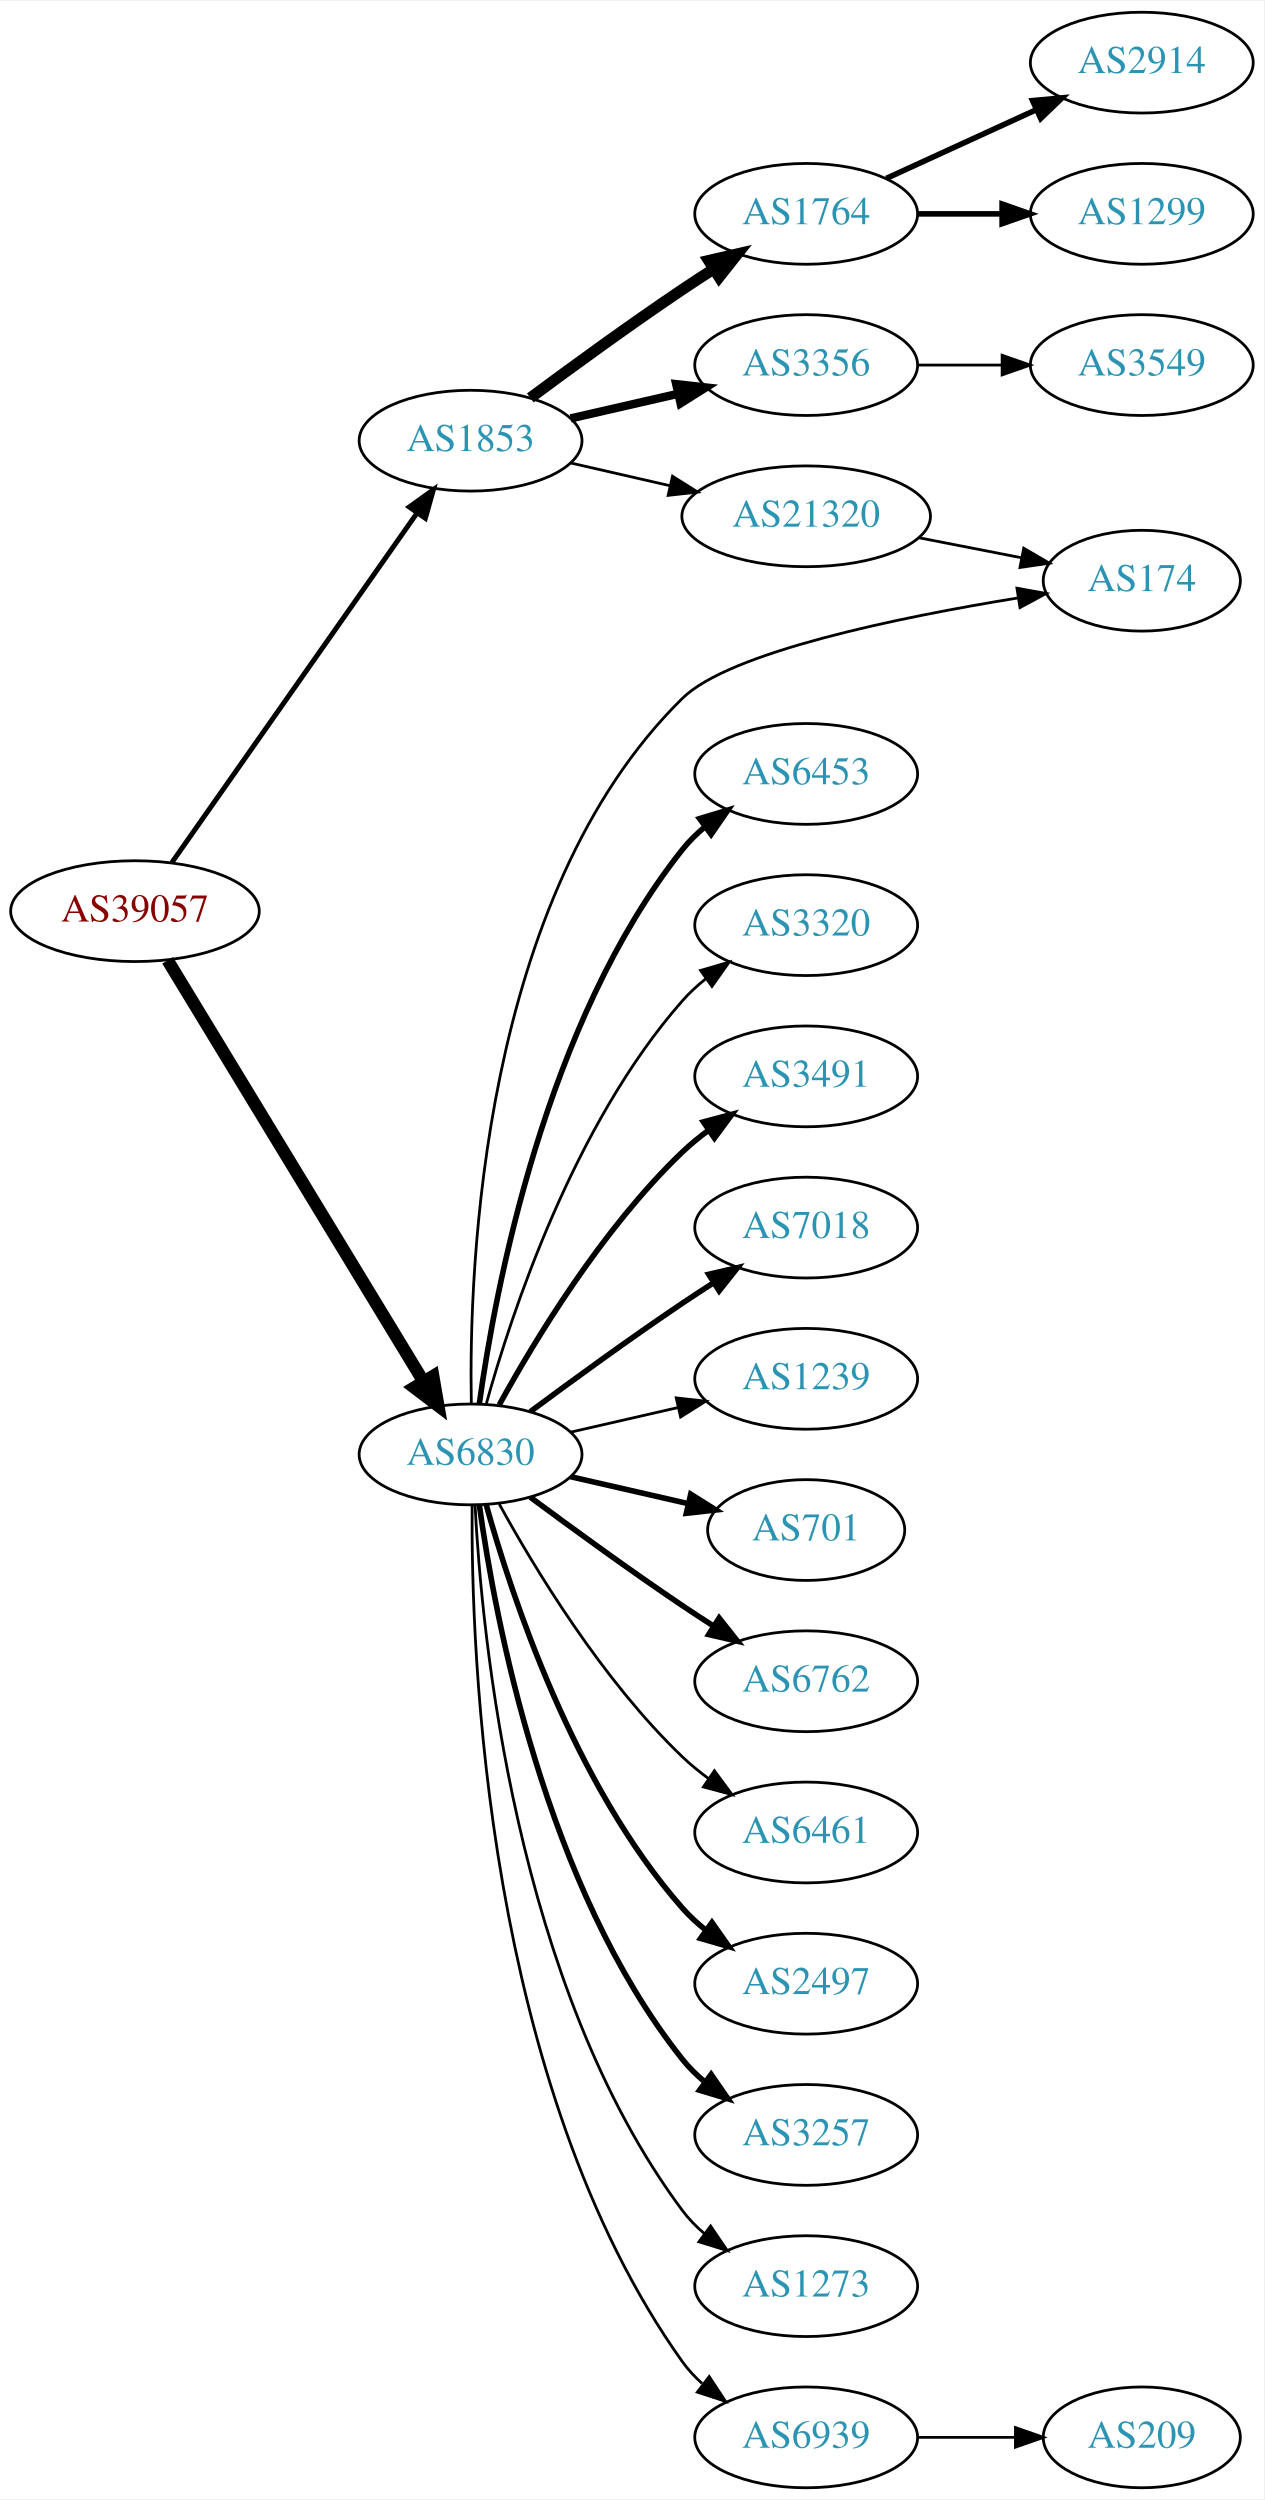
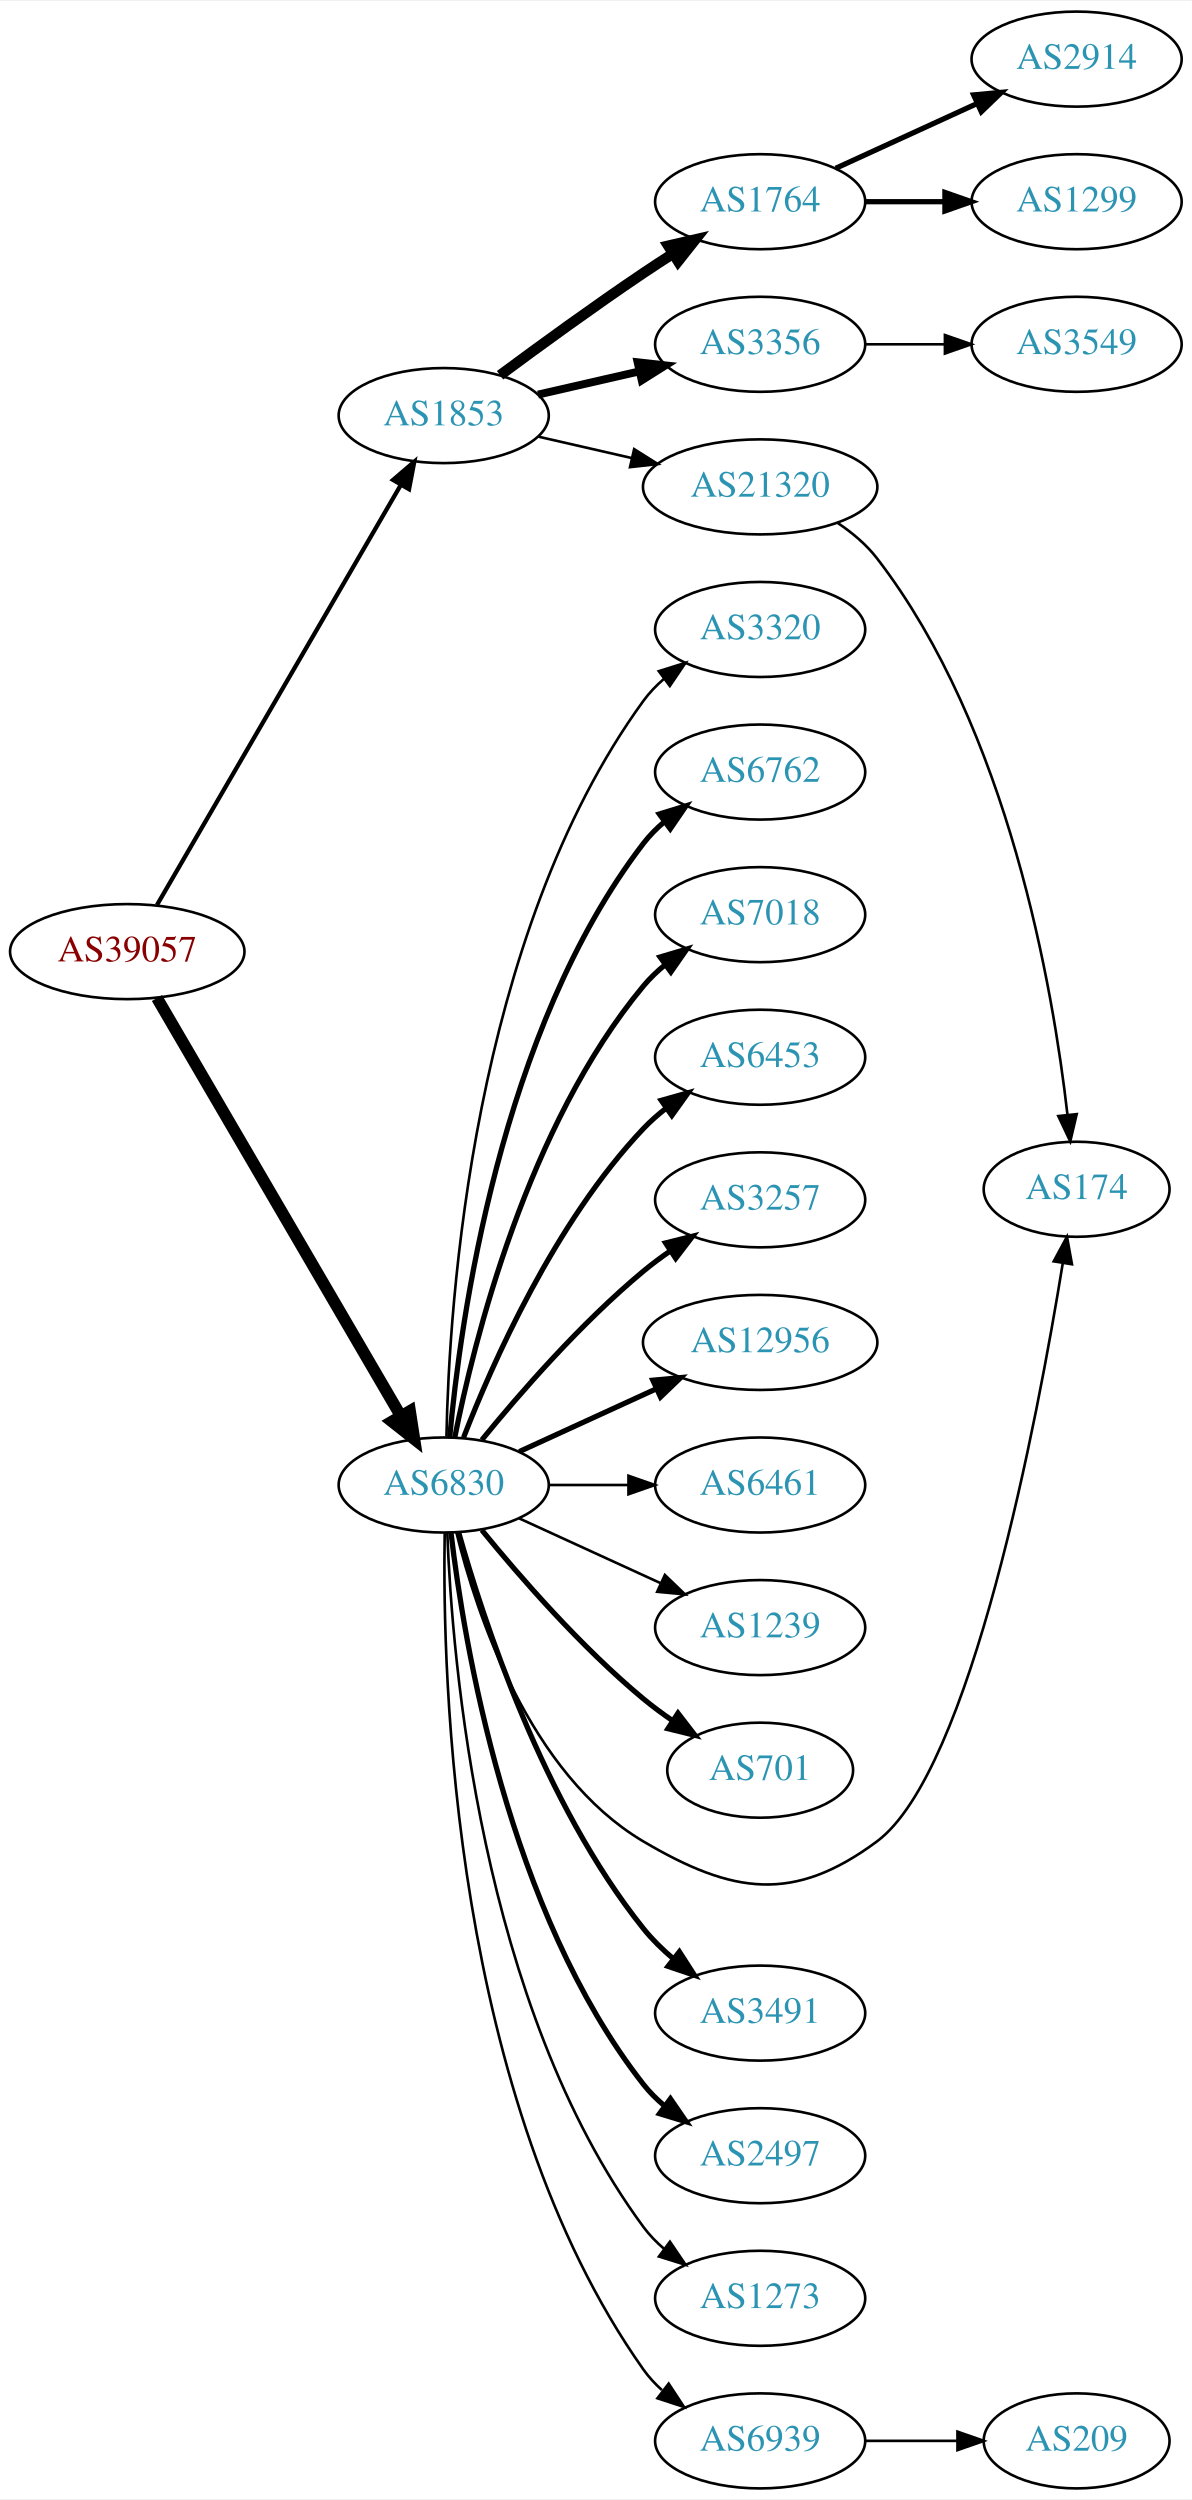
- <svg xmlns="http://www.w3.org/2000/svg" xmlns:xlink="http://www.w3.org/1999/xlink" width="451pt" height="892pt" viewBox="0.00 0.00 451.37 892.00">
-   <g id="graph0" class="graph" transform="scale(1 1) rotate(0) translate(4 888)">
-     <polygon fill="white" stroke="none" points="-4,4 -4,-888 447.37,-888 447.37,4 -4,4" />
+ <svg xmlns="http://www.w3.org/2000/svg" xmlns:xlink="http://www.w3.org/1999/xlink" width="451pt" height="946pt" viewBox="0.00 0.00 451.37 946.00">
+   <g id="graph0" class="graph" transform="scale(1 1) rotate(0) translate(4 942)">
+     <polygon fill="white" stroke="none" points="-4,4 -4,-942 447.37,-942 447.37,4 -4,4" />
    <g id="node1" class="node">
      <g id="a_node1">
        <a xlink:href="/asn/39057" xlink:title="AS39057 ~ DVT-Daten-Verarbeitung-Tirol GmbH [AT]">
-           <ellipse fill="#ffffff" stroke="black" cx="44.196" cy="-563" rx="44.393" ry="18" />
-           <text text-anchor="middle" x="44.196" y="-559.3" font-family="Times,serif" font-size="14.00" fill="#880000">AS39057</text>
+           <ellipse fill="#ffffff" stroke="black" cx="44.196" cy="-582" rx="44.393" ry="18" />
+           <text text-anchor="middle" x="44.196" y="-578.3" font-family="Times,serif" font-size="14.00" fill="#880000">AS39057</text>
        </a>
      </g>
    </g>
    <g id="node2" class="node">
      <g id="a_node2">
        <a xlink:href="/asn/1853" xlink:title="AS1853 ~ ACOnet Backbone [AT]">
-           <ellipse fill="#ffffff" stroke="black" cx="164.039" cy="-731" rx="39.794" ry="18" />
-           <text text-anchor="middle" x="164.039" y="-727.3" font-family="Times,serif" font-size="14.00" fill="#2c94b3">AS1853</text>
+           <ellipse fill="#ffffff" stroke="black" cx="164.039" cy="-785" rx="39.794" ry="18" />
+           <text text-anchor="middle" x="164.039" y="-781.3" font-family="Times,serif" font-size="14.00" fill="#2c94b3">AS1853</text>
        </a>
      </g>
    </g>
    <g id="edge1" class="edge">
-       <path fill="none" stroke="black" stroke-width="1.8" d="M57.364,-580.346C78.181,-610.024 120.729,-670.682 145.007,-705.293" />
-       <polygon fill="black" stroke="black" stroke-width="1.8" points="142.153,-707.32 150.761,-713.496 147.884,-703.3 142.153,-707.32" />
+       <path fill="none" stroke="black" stroke-width="1.636" d="M55.448,-599.66C76.219,-635.442 123.368,-716.661 147.77,-758.697" />
+       <polygon fill="black" stroke="black" stroke-width="1.636" points="144.847,-760.634 152.895,-767.526 150.901,-757.12 144.847,-760.634" />
    </g>
    <g id="node3" class="node">
      <g id="a_node3">
        <a xlink:href="/asn/6830" xlink:title="AS6830 ~ LGI-UPC [AT]">
-           <ellipse fill="#ffffff" stroke="black" cx="164.039" cy="-369" rx="39.794" ry="18" />
-           <text text-anchor="middle" x="164.039" y="-365.3" font-family="Times,serif" font-size="14.00" fill="#2c94b3">AS6830</text>
+           <ellipse fill="#ffffff" stroke="black" cx="164.039" cy="-380" rx="39.794" ry="18" />
+           <text text-anchor="middle" x="164.039" y="-376.3" font-family="Times,serif" font-size="14.00" fill="#2c94b3">AS6830</text>
        </a>
      </g>
    </g>
    <g id="edge2" class="edge">
-       <path fill="none" stroke="black" stroke-width="4.5" d="M55.862,-545.442C76.676,-511.175 122.802,-435.24 147.199,-395.077" />
-       <polygon fill="black" stroke="black" stroke-width="4.5" points="150.656,-396.97 152.482,-386.379 143.925,-392.881 150.656,-396.97" />
+       <path fill="none" stroke="black" stroke-width="4.5" d="M55.448,-564.427C76.219,-528.821 123.368,-448.002 147.77,-406.173" />
+       <polygon fill="black" stroke="black" stroke-width="4.5" points="151.257,-408.01 152.895,-397.388 144.455,-404.042 151.257,-408.01" />
    </g>
    <g id="node4" class="node">
      <g id="a_node4">
        <a xlink:href="/asn/1764" xlink:title="AS1764 ~ NEXTLAYER-AS [AT]">
-           <ellipse fill="#ffffff" stroke="black" cx="283.881" cy="-812" rx="39.794" ry="18" />
-           <text text-anchor="middle" x="283.881" y="-808.3" font-family="Times,serif" font-size="14.00" fill="#2c94b3">AS1764</text>
+           <ellipse fill="#ffffff" stroke="black" cx="283.881" cy="-866" rx="39.794" ry="18" />
+           <text text-anchor="middle" x="283.881" y="-862.3" font-family="Times,serif" font-size="14.00" fill="#2c94b3">AS1764</text>
        </a>
      </g>
    </g>
    <g id="edge3" class="edge">
-       <path fill="none" stroke="black" stroke-width="4" d="M185.369,-746.277C200.231,-757.304 220.976,-772.407 239.685,-785 243.234,-787.389 246.984,-789.839 250.733,-792.242" />
-       <polygon fill="black" stroke="black" stroke-width="4" points="249.059,-795.325 259.381,-797.712 252.801,-789.409 249.059,-795.325" />
+       <path fill="none" stroke="black" stroke-width="4" d="M185.369,-800.277C200.231,-811.304 220.976,-826.407 239.685,-839 243.234,-841.389 246.984,-843.839 250.733,-846.242" />
+       <polygon fill="black" stroke="black" stroke-width="4" points="249.059,-849.325 259.381,-851.712 252.801,-843.409 249.059,-849.325" />
    </g>
    <g id="node5" class="node">
      <g id="a_node5">
        <a xlink:href="/asn/3356" xlink:title="AS3356 ~ Level 3 Parent, LLC [US]">
-           <ellipse fill="#ffffff" stroke="black" cx="283.881" cy="-758" rx="39.794" ry="18" />
-           <text text-anchor="middle" x="283.881" y="-754.3" font-family="Times,serif" font-size="14.00" fill="#2c94b3">AS3356</text>
+           <ellipse fill="#ffffff" stroke="black" cx="283.881" cy="-812" rx="39.794" ry="18" />
+           <text text-anchor="middle" x="283.881" y="-808.3" font-family="Times,serif" font-size="14.00" fill="#2c94b3">AS3356</text>
        </a>
      </g>
    </g>
    <g id="edge4" class="edge">
-       <path fill="none" stroke="black" stroke-width="3" d="M199.758,-738.955C211.758,-741.704 225.379,-744.825 238.071,-747.733" />
-       <polygon fill="black" stroke="black" stroke-width="3" points="237.474,-751.187 248.003,-750.009 239.037,-744.364 237.474,-751.187" />
+       <path fill="none" stroke="black" stroke-width="3" d="M199.758,-792.955C211.758,-795.704 225.379,-798.825 238.071,-801.733" />
+       <polygon fill="black" stroke="black" stroke-width="3" points="237.474,-805.187 248.003,-804.009 239.037,-798.364 237.474,-805.187" />
    </g>
    <g id="node6" class="node">
      <g id="a_node6">
        <a xlink:href="/asn/21320" xlink:title="AS21320 ~ GEANT Vereniging [EU]">
-           <ellipse fill="#ffffff" stroke="black" cx="283.881" cy="-704" rx="44.393" ry="18" />
-           <text text-anchor="middle" x="283.881" y="-700.3" font-family="Times,serif" font-size="14.00" fill="#2c94b3">AS21320</text>
+           <ellipse fill="#ffffff" stroke="black" cx="283.881" cy="-758" rx="44.393" ry="18" />
+           <text text-anchor="middle" x="283.881" y="-754.3" font-family="Times,serif" font-size="14.00" fill="#2c94b3">AS21320</text>
        </a>
      </g>
    </g>
    <g id="edge5" class="edge">
-       <path fill="none" stroke="black" d="M199.758,-723.045C210.896,-720.493 223.432,-717.621 235.325,-714.896" />
-       <polygon fill="black" stroke="black" points="236.153,-718.297 245.119,-712.652 234.59,-711.474 236.153,-718.297" />
+       <path fill="none" stroke="black" d="M199.758,-777.045C210.896,-774.493 223.432,-771.621 235.325,-768.896" />
+       <polygon fill="black" stroke="black" points="236.153,-772.297 245.119,-766.652 234.59,-765.474 236.153,-772.297" />
    </g>
    <g id="node10" class="node">
      <g id="a_node10">
-         <a xlink:href="/asn/174" xlink:title="AS174 ~ Cogent Communications [US]">
-           <ellipse fill="#ffffff" stroke="black" cx="403.724" cy="-681" rx="35.194" ry="18" />
-           <text text-anchor="middle" x="403.724" y="-677.3" font-family="Times,serif" font-size="14.00" fill="#2c94b3">AS174</text>
+         <a xlink:href="/asn/3320" xlink:title="AS3320 ~ DTAG [DE]">
+           <ellipse fill="#ffffff" stroke="black" cx="283.881" cy="-704" rx="39.794" ry="18" />
+           <text text-anchor="middle" x="283.881" y="-700.3" font-family="Times,serif" font-size="14.00" fill="#2c94b3">AS3320</text>
        </a>
      </g>
    </g>
    <g id="edge9" class="edge">
-       <path fill="none" stroke="black" d="M164.304,-387.134C163.39,-435.458 167.876,-568.444 239.685,-639 256.539,-655.56 317.129,-667.954 359.493,-674.84" />
-       <polygon fill="black" stroke="black" points="359.142,-678.328 369.565,-676.43 360.233,-671.413 359.142,-678.328" />
+       <path fill="none" stroke="black" d="M165.071,-398.337C166.044,-448.079 174.763,-587.806 239.685,-677 241.897,-680.039 244.565,-682.813 247.477,-685.326" />
+       <polygon fill="black" stroke="black" points="245.495,-688.214 255.608,-691.373 249.672,-682.597 245.495,-688.214" />
    </g>
    <g id="node11" class="node">
      <g id="a_node11">
-         <a xlink:href="/asn/6453" xlink:title="AS6453 ~ TATA COMMUNICATIONS (AMERICA) INC [US]">
-           <ellipse fill="#ffffff" stroke="black" cx="283.881" cy="-612" rx="39.794" ry="18" />
-           <text text-anchor="middle" x="283.881" y="-608.3" font-family="Times,serif" font-size="14.00" fill="#2c94b3">AS6453</text>
+         <a xlink:href="/asn/6762" xlink:title="AS6762 ~ TELECOM ITALIA SPARKLE S.p.A. [IT]">
+           <ellipse fill="#ffffff" stroke="black" cx="283.881" cy="-650" rx="39.794" ry="18" />
+           <text text-anchor="middle" x="283.881" y="-646.3" font-family="Times,serif" font-size="14.00" fill="#2c94b3">AS6762</text>
        </a>
      </g>
    </g>
    <g id="edge10" class="edge">
-       <path fill="none" stroke="black" stroke-width="2" d="M167.178,-387.17C172.678,-426.974 190.504,-523.233 239.685,-585 242.026,-587.94 244.781,-590.649 247.747,-593.121" />
-       <polygon fill="black" stroke="black" stroke-width="2" points="245.812,-596.042 255.953,-599.11 249.939,-590.388 245.812,-596.042" />
+       <path fill="none" stroke="black" stroke-width="2" d="M166.323,-398.117C170.221,-441.332 185.238,-552.131 239.685,-623 241.975,-625.981 244.695,-628.716 247.639,-631.205" />
+       <polygon fill="black" stroke="black" stroke-width="2" points="245.686,-634.113 255.816,-637.218 249.833,-628.473 245.686,-634.113" />
    </g>
    <g id="node12" class="node">
      <g id="a_node12">
-         <a xlink:href="/asn/3320" xlink:title="AS3320 ~ DTAG [DE]">
-           <ellipse fill="#ffffff" stroke="black" cx="283.881" cy="-558" rx="39.794" ry="18" />
-           <text text-anchor="middle" x="283.881" y="-554.3" font-family="Times,serif" font-size="14.00" fill="#2c94b3">AS3320</text>
+         <a xlink:href="/asn/7018" xlink:title="AS7018 ~ AT&amp;T Services, Inc. [US]">
+           <ellipse fill="#ffffff" stroke="black" cx="283.881" cy="-596" rx="39.794" ry="18" />
+           <text text-anchor="middle" x="283.881" y="-592.3" font-family="Times,serif" font-size="14.00" fill="#2c94b3">AS7018</text>
        </a>
      </g>
    </g>
    <g id="edge11" class="edge">
-       <path fill="none" stroke="black" d="M169.612,-386.946C178.517,-418.995 200.801,-486.842 239.685,-531 242.169,-533.821 245.019,-536.449 248.044,-538.871" />
-       <polygon fill="black" stroke="black" points="246.162,-541.828 256.334,-544.791 250.23,-536.131 246.162,-541.828" />
+       <path fill="none" stroke="black" stroke-width="2" d="M168.237,-398.073C175.401,-434.141 195.675,-516.125 239.685,-569 242.09,-571.889 244.886,-574.563 247.879,-577.013" />
+       <polygon fill="black" stroke="black" stroke-width="2" points="245.967,-579.95 256.122,-582.973 250.069,-574.277 245.967,-579.95" />
    </g>
    <g id="node13" class="node">
      <g id="a_node13">
-         <a xlink:href="/asn/3491" xlink:title="AS3491 ~ PCCW Global, Inc. [US]">
-           <ellipse fill="#ffffff" stroke="black" cx="283.881" cy="-504" rx="39.794" ry="18" />
-           <text text-anchor="middle" x="283.881" y="-500.3" font-family="Times,serif" font-size="14.00" fill="#2c94b3">AS3491</text>
+         <a xlink:href="/asn/6453" xlink:title="AS6453 ~ TATA COMMUNICATIONS (AMERICA) INC [US]">
+           <ellipse fill="#ffffff" stroke="black" cx="283.881" cy="-542" rx="39.794" ry="18" />
+           <text text-anchor="middle" x="283.881" y="-538.3" font-family="Times,serif" font-size="14.00" fill="#2c94b3">AS6453</text>
        </a>
      </g>
    </g>
    <g id="edge12" class="edge">
-       <path fill="none" stroke="black" stroke-width="2" d="M174.28,-386.713C186.825,-409.561 211.002,-449.611 239.685,-477 242.553,-479.739 245.742,-482.347 249.051,-484.785" />
-       <polygon fill="black" stroke="black" stroke-width="2" points="247.175,-487.742 257.411,-490.477 251.114,-481.956 247.175,-487.742" />
+       <path fill="none" stroke="black" stroke-width="2" d="M171.562,-397.994C182.312,-425.728 205.969,-479.429 239.685,-515 242.271,-517.728 245.188,-520.294 248.257,-522.677" />
+       <polygon fill="black" stroke="black" stroke-width="2" points="246.411,-525.658 256.605,-528.543 250.435,-519.93 246.411,-525.658" />
    </g>
    <g id="node14" class="node">
      <g id="a_node14">
-         <a xlink:href="/asn/7018" xlink:title="AS7018 ~ AT&amp;T Services, Inc. [US]">
-           <ellipse fill="#ffffff" stroke="black" cx="283.881" cy="-450" rx="39.794" ry="18" />
-           <text text-anchor="middle" x="283.881" y="-446.3" font-family="Times,serif" font-size="14.00" fill="#2c94b3">AS7018</text>
+         <a xlink:href="/asn/3257" xlink:title="AS3257 ~ GTT [DE]">
+           <ellipse fill="#ffffff" stroke="black" cx="283.881" cy="-488" rx="39.794" ry="18" />
+           <text text-anchor="middle" x="283.881" y="-484.3" font-family="Times,serif" font-size="14.00" fill="#2c94b3">AS3257</text>
        </a>
      </g>
    </g>
    <g id="edge13" class="edge">
-       <path fill="none" stroke="black" stroke-width="2" d="M185.369,-384.277C200.231,-395.304 220.976,-410.407 239.685,-423 243.234,-425.389 246.984,-427.839 250.733,-430.242" />
-       <polygon fill="black" stroke="black" stroke-width="2" points="249.059,-433.325 259.381,-435.712 252.801,-427.409 249.059,-433.325" />
+       <path fill="none" stroke="black" stroke-width="2" d="M178.458,-397.065C192.572,-414.375 215.987,-441.345 239.685,-461 242.901,-463.668 246.402,-466.27 249.972,-468.741" />
+       <polygon fill="black" stroke="black" stroke-width="2" points="248.05,-471.666 258.329,-474.236 251.896,-465.817 248.05,-471.666" />
    </g>
    <g id="node15" class="node">
      <g id="a_node15">
-         <a xlink:href="/asn/1239" xlink:title="AS1239 ~ Sprint [US]">
-           <ellipse fill="#ffffff" stroke="black" cx="283.881" cy="-396" rx="39.794" ry="18" />
-           <text text-anchor="middle" x="283.881" y="-392.3" font-family="Times,serif" font-size="14.00" fill="#2c94b3">AS1239</text>
+         <a xlink:href="/asn/12956" xlink:title="AS12956 ~ TELXIUS [ES]">
+           <ellipse fill="#ffffff" stroke="black" cx="283.881" cy="-434" rx="44.393" ry="18" />
+           <text text-anchor="middle" x="283.881" y="-430.3" font-family="Times,serif" font-size="14.00" fill="#2c94b3">AS12956</text>
        </a>
      </g>
    </g>
    <g id="edge14" class="edge">
-       <path fill="none" stroke="black" d="M199.758,-376.955C211.758,-379.704 225.379,-382.825 238.071,-385.733" />
-       <polygon fill="black" stroke="black" points="237.474,-389.187 248.003,-388.009 239.037,-382.364 237.474,-389.187" />
+       <path fill="none" stroke="black" stroke-width="2" d="M192.667,-392.661C208.165,-399.762 227.732,-408.728 244.678,-416.494" />
+       <polygon fill="black" stroke="black" stroke-width="2" points="243.232,-419.681 253.781,-420.665 246.148,-413.317 243.232,-419.681" />
    </g>
    <g id="node16" class="node">
      <g id="a_node16">
-         <a xlink:href="/asn/701" xlink:title="AS701 ~ UUNET [US]">
-           <ellipse fill="#ffffff" stroke="black" cx="283.881" cy="-342" rx="35.194" ry="18" />
-           <text text-anchor="middle" x="283.881" y="-338.3" font-family="Times,serif" font-size="14.00" fill="#2c94b3">AS701</text>
+         <a xlink:href="/asn/6461" xlink:title="AS6461 ~ Zayo Bandwidth [US]">
+           <ellipse fill="#ffffff" stroke="black" cx="283.881" cy="-380" rx="39.794" ry="18" />
+           <text text-anchor="middle" x="283.881" y="-376.3" font-family="Times,serif" font-size="14.00" fill="#2c94b3">AS6461</text>
        </a>
      </g>
    </g>
    <g id="edge15" class="edge">
-       <path fill="none" stroke="black" stroke-width="2" d="M199.758,-361.045C212.85,-358.045 227.873,-354.604 241.513,-351.478" />
-       <polygon fill="black" stroke="black" stroke-width="2" points="242.655,-354.807 251.621,-349.162 241.091,-347.984 242.655,-354.807" />
+       <path fill="none" stroke="black" d="M203.951,-380C213.505,-380 223.854,-380 233.817,-380" />
+       <polygon fill="black" stroke="black" points="234.009,-383.5 244.009,-380 234.009,-376.5 234.009,-383.5" />
    </g>
    <g id="node17" class="node">
      <g id="a_node17">
-         <a xlink:href="/asn/6762" xlink:title="AS6762 ~ TELECOM ITALIA SPARKLE S.p.A. [IT]">
-           <ellipse fill="#ffffff" stroke="black" cx="283.881" cy="-288" rx="39.794" ry="18" />
-           <text text-anchor="middle" x="283.881" y="-284.3" font-family="Times,serif" font-size="14.00" fill="#2c94b3">AS6762</text>
+         <a xlink:href="/asn/1239" xlink:title="AS1239 ~ Sprint [US]">
+           <ellipse fill="#ffffff" stroke="black" cx="283.881" cy="-326" rx="39.794" ry="18" />
+           <text text-anchor="middle" x="283.881" y="-322.3" font-family="Times,serif" font-size="14.00" fill="#2c94b3">AS1239</text>
        </a>
      </g>
    </g>
    <g id="edge16" class="edge">
-       <path fill="none" stroke="black" stroke-width="2" d="M185.369,-353.723C200.231,-342.696 220.976,-327.593 239.685,-315 243.234,-312.611 246.984,-310.161 250.733,-307.758" />
-       <polygon fill="black" stroke="black" stroke-width="2" points="252.801,-310.591 259.381,-302.288 249.059,-304.675 252.801,-310.591" />
+       <path fill="none" stroke="black" d="M192.667,-367.339C208.624,-360.027 228.895,-350.739 246.178,-342.819" />
+       <polygon fill="black" stroke="black" points="247.793,-345.929 255.425,-338.581 244.876,-339.565 247.793,-345.929" />
    </g>
    <g id="node18" class="node">
      <g id="a_node18">
-         <a xlink:href="/asn/6461" xlink:title="AS6461 ~ Zayo Bandwidth [US]">
-           <ellipse fill="#ffffff" stroke="black" cx="283.881" cy="-234" rx="39.794" ry="18" />
-           <text text-anchor="middle" x="283.881" y="-230.3" font-family="Times,serif" font-size="14.00" fill="#2c94b3">AS6461</text>
+         <a xlink:href="/asn/701" xlink:title="AS701 ~ UUNET [US]">
+           <ellipse fill="#ffffff" stroke="black" cx="283.881" cy="-272" rx="35.194" ry="18" />
+           <text text-anchor="middle" x="283.881" y="-268.3" font-family="Times,serif" font-size="14.00" fill="#2c94b3">AS701</text>
        </a>
      </g>
    </g>
    <g id="edge17" class="edge">
-       <path fill="none" stroke="black" d="M174.28,-351.287C186.825,-328.439 211.002,-288.389 239.685,-261 242.553,-258.261 245.742,-255.653 249.051,-253.215" />
-       <polygon fill="black" stroke="black" points="251.114,-256.044 257.411,-247.523 247.175,-250.258 251.114,-256.044" />
+       <path fill="none" stroke="black" stroke-width="2" d="M178.458,-362.935C192.572,-345.625 215.987,-318.655 239.685,-299 243.148,-296.128 246.941,-293.331 250.795,-290.692" />
+       <polygon fill="black" stroke="black" stroke-width="2" points="252.757,-293.592 259.228,-285.203 248.938,-287.725 252.757,-293.592" />
    </g>
    <g id="node19" class="node">
      <g id="a_node19">
-         <a xlink:href="/asn/2497" xlink:title="AS2497 ~ Internet Initiative Japan Inc. [JP]">
-           <ellipse fill="#ffffff" stroke="black" cx="283.881" cy="-180" rx="39.794" ry="18" />
-           <text text-anchor="middle" x="283.881" y="-176.3" font-family="Times,serif" font-size="14.00" fill="#2c94b3">AS2497</text>
+         <a xlink:href="/asn/174" xlink:title="AS174 ~ Cogent Communications [US]">
+           <ellipse fill="#ffffff" stroke="black" cx="403.724" cy="-492" rx="35.194" ry="18" />
+           <text text-anchor="middle" x="403.724" y="-488.3" font-family="Times,serif" font-size="14.00" fill="#2c94b3">AS174</text>
        </a>
      </g>
    </g>
    <g id="edge18" class="edge">
-       <path fill="none" stroke="black" stroke-width="2" d="M169.612,-351.054C178.517,-319.005 200.801,-251.158 239.685,-207 242.169,-204.179 245.019,-201.551 248.044,-199.129" />
-       <polygon fill="black" stroke="black" stroke-width="2" points="250.23,-201.869 256.334,-193.209 246.162,-196.172 250.23,-201.869" />
+       <path fill="none" stroke="black" d="M168.861,-361.899C176.388,-331.394 196.316,-270.577 239.685,-245 273.524,-225.043 296.535,-221.581 328.077,-245 363.715,-271.46 388.908,-404.96 398.472,-463.929" />
+       <polygon fill="black" stroke="black" points="395.051,-464.702 400.075,-474.029 401.965,-463.604 395.051,-464.702" />
    </g>
    <g id="node20" class="node">
      <g id="a_node20">
-         <a xlink:href="/asn/3257" xlink:title="AS3257 ~ GTT [DE]">
-           <ellipse fill="#ffffff" stroke="black" cx="283.881" cy="-126" rx="39.794" ry="18" />
-           <text text-anchor="middle" x="283.881" y="-122.3" font-family="Times,serif" font-size="14.00" fill="#2c94b3">AS3257</text>
+         <a xlink:href="/asn/3491" xlink:title="AS3491 ~ PCCW Global, Inc. [US]">
+           <ellipse fill="#ffffff" stroke="black" cx="283.881" cy="-180" rx="39.794" ry="18" />
+           <text text-anchor="middle" x="283.881" y="-176.3" font-family="Times,serif" font-size="14.00" fill="#2c94b3">AS3491</text>
        </a>
      </g>
    </g>
    <g id="edge19" class="edge">
-       <path fill="none" stroke="black" stroke-width="2" d="M167.178,-350.83C172.678,-311.026 190.504,-214.767 239.685,-153 242.026,-150.06 244.781,-147.351 247.747,-144.879" />
-       <polygon fill="black" stroke="black" stroke-width="2" points="249.939,-147.612 255.953,-138.89 245.812,-141.958 249.939,-147.612" />
+       <path fill="none" stroke="black" stroke-width="2" d="M169.73,-361.951C178.892,-329.306 201.66,-259.442 239.685,-212 242.957,-207.917 246.868,-204.088 250.981,-200.597" />
+       <polygon fill="black" stroke="black" stroke-width="2" points="253.291,-203.234 259.023,-194.323 248.986,-197.714 253.291,-203.234" />
    </g>
    <g id="node21" class="node">
      <g id="a_node21">
+         <a xlink:href="/asn/2497" xlink:title="AS2497 ~ Internet Initiative Japan Inc. [JP]">
+           <ellipse fill="#ffffff" stroke="black" cx="283.881" cy="-126" rx="39.794" ry="18" />
+           <text text-anchor="middle" x="283.881" y="-122.3" font-family="Times,serif" font-size="14.00" fill="#2c94b3">AS2497</text>
+         </a>
+       </g>
+     </g>
+     <g id="edge20" class="edge">
+       <path fill="none" stroke="black" stroke-width="2" d="M166.806,-361.848C171.644,-320.626 188.363,-218.459 239.685,-153 242.004,-150.042 244.744,-147.322 247.7,-144.843" />
+       <polygon fill="black" stroke="black" stroke-width="2" points="249.893,-147.575 255.894,-138.843 245.758,-141.927 249.893,-147.575" />
+     </g>
+     <g id="node22" class="node">
+       <g id="a_node22">
        <a xlink:href="/asn/1273" xlink:title="AS1273 ~ Vodafone Group PLC [EU]">
          <ellipse fill="#ffffff" stroke="black" cx="283.881" cy="-72" rx="39.794" ry="18" />
          <text text-anchor="middle" x="283.881" y="-68.3" font-family="Times,serif" font-size="14.00" fill="#2c94b3">AS1273</text>
        </a>
      </g>
    </g>
-     <g id="edge20" class="edge">
-       <path fill="none" stroke="black" d="M165.63,-350.977C168.007,-304.588 179.925,-179.107 239.685,-99 241.933,-95.987 244.624,-93.231 247.551,-90.728" />
-       <polygon fill="black" stroke="black" points="249.746,-93.459 255.702,-84.697 245.582,-87.831 249.746,-93.459" />
-     </g>
-     <g id="node22" class="node">
-       <g id="a_node22">
+     <g id="edge21" class="edge">
+       <path fill="none" stroke="black" d="M165.388,-361.951C167.175,-314.268 177.78,-182.86 239.685,-99 241.917,-95.976 244.599,-93.212 247.519,-90.705" />
+       <polygon fill="black" stroke="black" points="249.714,-93.434 255.662,-84.667 245.545,-87.812 249.714,-93.434" />
+     </g>
+     <g id="node23" class="node">
+       <g id="a_node23">
        <a xlink:href="/asn/6939" xlink:title="AS6939 ~ Hurricane Electric LLC [US]">
          <ellipse fill="#ffffff" stroke="black" cx="283.881" cy="-18" rx="39.794" ry="18" />
          <text text-anchor="middle" x="283.881" y="-14.3" font-family="Times,serif" font-size="14.00" fill="#2c94b3">AS6939</text>
        </a>
      </g>
    </g>
-     <g id="edge21" class="edge">
-       <path fill="none" stroke="black" d="M164.587,-350.937C164.168,-298.497 169.322,-143.707 239.685,-45 241.687,-42.191 244.082,-39.612 246.703,-37.257" />
-       <polygon fill="black" stroke="black" points="249.255,-39.712 255.079,-30.861 245.007,-34.148 249.255,-39.712" />
+     <g id="edge22" class="edge">
+       <path fill="none" stroke="black" d="M164.41,-361.718C163.465,-307.899 167.246,-147.396 239.685,-45 241.677,-42.184 244.065,-39.6 246.681,-37.242" />
+       <polygon fill="black" stroke="black" points="249.234,-39.696 255.05,-30.84 244.981,-34.136 249.234,-39.696" />
    </g>
    <g id="node7" class="node">
      <g id="a_node7">
        <a xlink:href="/asn/2914" xlink:title="AS2914 ~ NTT America, Inc. [US]">
-           <ellipse fill="#ffffff" stroke="black" cx="403.724" cy="-866" rx="39.794" ry="18" />
-           <text text-anchor="middle" x="403.724" y="-862.3" font-family="Times,serif" font-size="14.00" fill="#2c94b3">AS2914</text>
+           <ellipse fill="#ffffff" stroke="black" cx="403.724" cy="-920" rx="39.794" ry="18" />
+           <text text-anchor="middle" x="403.724" y="-916.3" font-family="Times,serif" font-size="14.00" fill="#2c94b3">AS2914</text>
        </a>
      </g>
    </g>
    <g id="edge6" class="edge">
-       <path fill="none" stroke="black" stroke-width="2" d="M312.51,-824.661C328.467,-831.973 348.738,-841.261 366.02,-849.181" />
-       <polygon fill="black" stroke="black" stroke-width="2" points="364.719,-852.435 375.268,-853.419 367.635,-846.071 364.719,-852.435" />
+       <path fill="none" stroke="black" stroke-width="2" d="M312.51,-878.661C328.467,-885.973 348.738,-895.261 366.02,-903.181" />
+       <polygon fill="black" stroke="black" stroke-width="2" points="364.719,-906.435 375.268,-907.419 367.635,-900.071 364.719,-906.435" />
    </g>
    <g id="node8" class="node">
      <g id="a_node8">
        <a xlink:href="/asn/1299" xlink:title="AS1299 ~ Telia Carrier [EU]">
-           <ellipse fill="#ffffff" stroke="black" cx="403.724" cy="-812" rx="39.794" ry="18" />
-           <text text-anchor="middle" x="403.724" y="-808.3" font-family="Times,serif" font-size="14.00" fill="#2c94b3">AS1299</text>
+           <ellipse fill="#ffffff" stroke="black" cx="403.724" cy="-866" rx="39.794" ry="18" />
+           <text text-anchor="middle" x="403.724" y="-862.3" font-family="Times,serif" font-size="14.00" fill="#2c94b3">AS1299</text>
        </a>
      </g>
    </g>
    <g id="edge7" class="edge">
-       <path fill="none" stroke="black" stroke-width="2" d="M323.794,-812C333.347,-812 343.697,-812 353.659,-812" />
-       <polygon fill="black" stroke="black" stroke-width="2" points="353.852,-815.5 363.852,-812 353.852,-808.5 353.852,-815.5" />
+       <path fill="none" stroke="black" stroke-width="2" d="M323.794,-866C333.347,-866 343.697,-866 353.659,-866" />
+       <polygon fill="black" stroke="black" stroke-width="2" points="353.852,-869.5 363.852,-866 353.852,-862.5 353.852,-869.5" />
    </g>
    <g id="node9" class="node">
      <g id="a_node9">
        <a xlink:href="/asn/3549" xlink:title="AS3549 ~ Level 3 Parent, LLC [US]">
-           <ellipse fill="#ffffff" stroke="black" cx="403.724" cy="-758" rx="39.794" ry="18" />
-           <text text-anchor="middle" x="403.724" y="-754.3" font-family="Times,serif" font-size="14.00" fill="#2c94b3">AS3549</text>
+           <ellipse fill="#ffffff" stroke="black" cx="403.724" cy="-812" rx="39.794" ry="18" />
+           <text text-anchor="middle" x="403.724" y="-808.3" font-family="Times,serif" font-size="14.00" fill="#2c94b3">AS3549</text>
        </a>
      </g>
    </g>
    <g id="edge8" class="edge">
-       <path fill="none" stroke="black" d="M323.794,-758C333.347,-758 343.697,-758 353.659,-758" />
-       <polygon fill="black" stroke="black" points="353.852,-761.5 363.852,-758 353.852,-754.5 353.852,-761.5" />
-     </g>
-     <g id="edge22" class="edge">
-       <path fill="none" stroke="black" d="M324.121,-696.341C335.824,-694.057 348.698,-691.544 360.579,-689.226" />
-       <polygon fill="black" stroke="black" points="361.566,-692.599 370.71,-687.248 360.225,-685.729 361.566,-692.599" />
-     </g>
-     <g id="node23" class="node">
-       <g id="a_node23">
+       <path fill="none" stroke="black" d="M323.794,-812C333.347,-812 343.697,-812 353.659,-812" />
+       <polygon fill="black" stroke="black" points="353.852,-815.5 363.852,-812 353.852,-808.5 353.852,-815.5" />
+     </g>
+     <g id="edge23" class="edge">
+       <path fill="none" stroke="black" d="M313.272,-744.319C318.782,-740.622 324.078,-736.18 328.077,-731 377.964,-666.381 394.829,-567.953 400.275,-520.093" />
+       <polygon fill="black" stroke="black" points="403.756,-520.45 401.324,-510.138 396.795,-519.717 403.756,-520.45" />
+     </g>
+     <g id="node24" class="node">
+       <g id="a_node24">
        <a xlink:href="/asn/209" xlink:title="AS209 ~ CenturyLink Communications, LLC [US]">
          <ellipse fill="#ffffff" stroke="black" cx="403.724" cy="-18" rx="35.194" ry="18" />
          <text text-anchor="middle" x="403.724" y="-14.3" font-family="Times,serif" font-size="14.00" fill="#2c94b3">AS209</text>
        </a>
      </g>
    </g>
-     <g id="edge23" class="edge">
+     <g id="edge24" class="edge">
      <path fill="none" stroke="black" d="M323.794,-18C334.881,-18 347.04,-18 358.422,-18" />
      <polygon fill="black" stroke="black" points="358.604,-21.5 368.604,-18 358.604,-14.5 358.604,-21.5" />
    </g>
  </g>
</svg>
